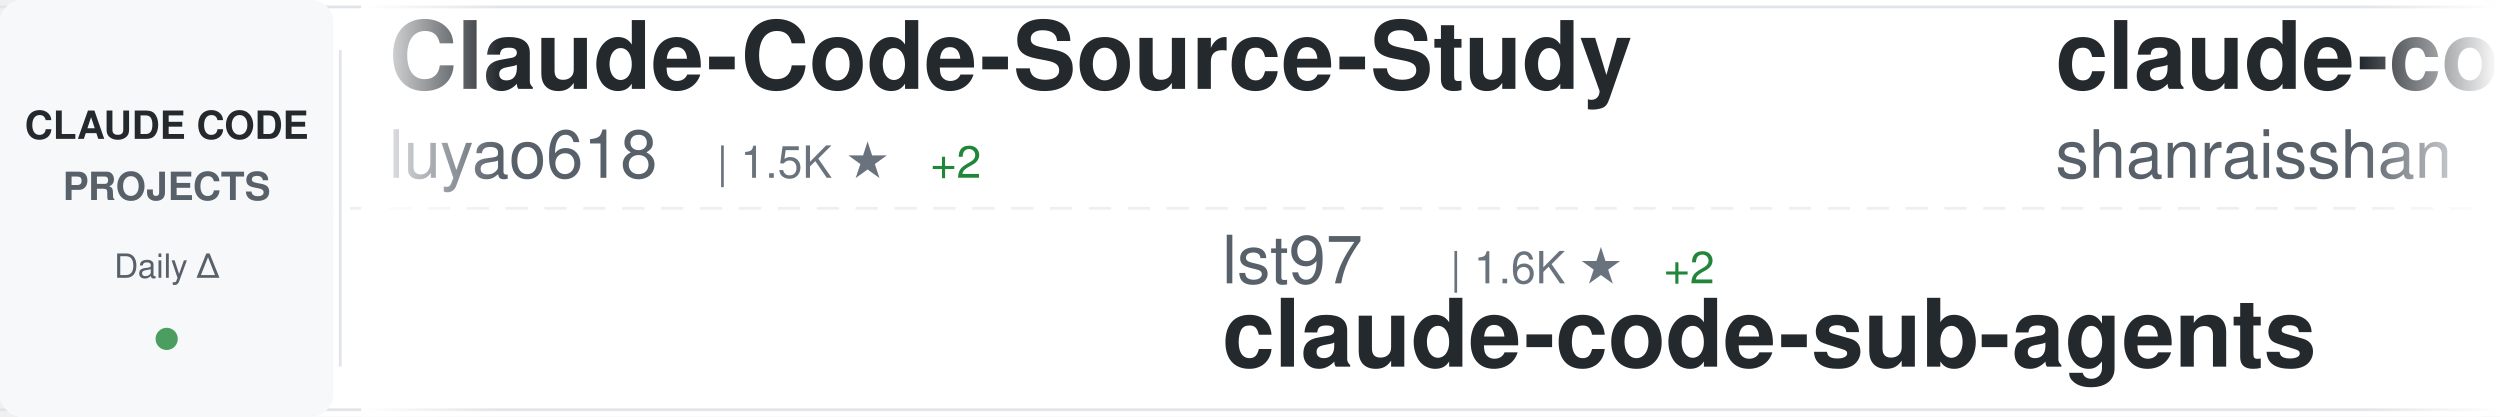
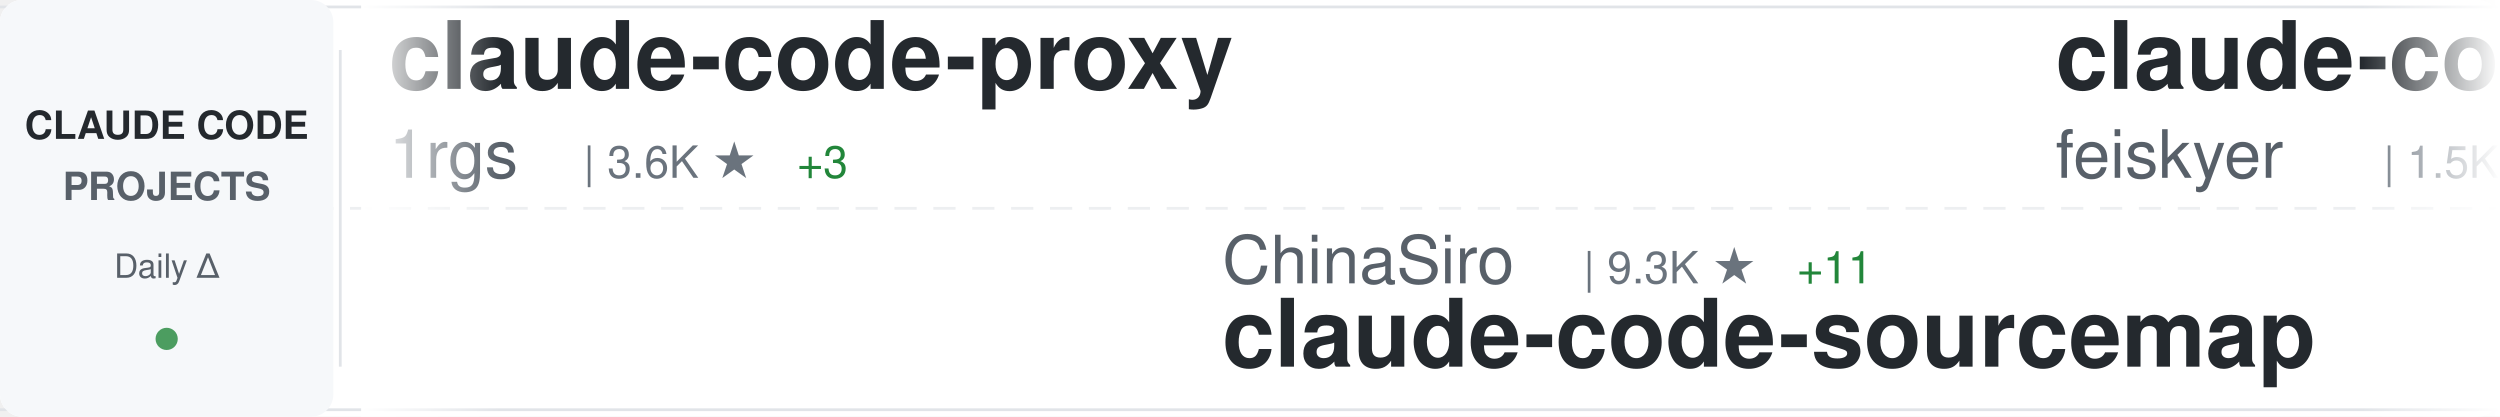
<svg xmlns="http://www.w3.org/2000/svg" width="900" height="150">
  <defs>
    <linearGradient id="awesomeLeftFade" x1="0%" y1="0%" x2="100%" y2="0%">
      <stop offset="0%" style="stop-color:#ffffff;stop-opacity:1" />
      <stop offset="100%" style="stop-color:#ffffff;stop-opacity:0" />
    </linearGradient>
    <linearGradient id="awesomeRightFade" x1="0%" y1="0%" x2="100%" y2="0%">
      <stop offset="0%" style="stop-color:#ffffff;stop-opacity:0" />
      <stop offset="100%" style="stop-color:#ffffff;stop-opacity:1" />
    </linearGradient>
  </defs>
  <rect width="900" height="150" fill="#ffffff" rx="8" />
  <rect x="0" y="2" width="900" height="1" fill="#e1e4e8" />
  <rect x="0" y="147" width="900" height="1" fill="#e1e4e8" />
  <line x1="0" y1="75" x2="900" y2="75" stroke="#e1e4e8" stroke-width="1" stroke-dasharray="8 6" opacity="0.6" />
  <rect x="0" y="0" width="120" height="150" fill="#f6f8fa" rx="8" />
  <text x="60" y="50" font-family="-apple-system, BlinkMacSystemFont, 'Segoe UI', Helvetica, Arial, sans-serif" font-size="14" font-weight="600" fill="#24292e" text-anchor="middle">CLAUDE CODE</text>
  <text x="60" y="72" font-family="-apple-system, BlinkMacSystemFont, 'Segoe UI', Helvetica, Arial, sans-serif" font-size="14" font-weight="600" fill="#586069" text-anchor="middle">PROJECTS</text>
  <text x="60" y="100" font-family="-apple-system, BlinkMacSystemFont, 'Segoe UI', Helvetica, Arial, sans-serif" font-size="12" font-weight="500" fill="#586069" text-anchor="middle">Daily Δ</text>
  <circle cx="60" cy="122" r="4" fill="#22863a" opacity="0.8" />
  <rect x="122" y="18" width="1" height="114" fill="#e1e4e8" />
  <clipPath id="awesomeTickerClip">
    <rect x="130" y="0" width="770" height="150" />
  </clipPath>
  <g clip-path="url(#awesomeTickerClip)">
    <g id="awesomeTickerItems">
      <animateTransform attributeName="transform" attributeType="XML" type="translate" from="0 0" to="-3000 0" dur="54s" repeatCount="indefinite" />
      <g transform="translate(0, 0)">
-         <text x="140" y="32" font-family="-apple-system, BlinkMacSystemFont, 'Segoe UI', Helvetica, Arial, sans-serif" font-size="34" font-weight="600" fill="#24292e">Claude-Code-Source-Study</text>
-         <text x="140" y="64" font-family="-apple-system, BlinkMacSystemFont, 'Segoe UI', Helvetica, Arial, sans-serif" font-size="24" font-weight="400" fill="#586069">luyao618</text>
+         <text x="140" y="32" font-family="-apple-system, BlinkMacSystemFont, 'Segoe UI', Helvetica, Arial, sans-serif" font-size="34" font-weight="600" fill="#24292e">claude-code-proxy</text>
+         <text x="140" y="64" font-family="-apple-system, BlinkMacSystemFont, 'Segoe UI', Helvetica, Arial, sans-serif" font-size="24" font-weight="400" fill="#586069">1rgs</text>
+         <text x="210" y="64" font-family="-apple-system, BlinkMacSystemFont, 'Segoe UI', Helvetica, Arial, sans-serif" font-size="16" font-weight="500" fill="#6a737d">| 3.6K ★</text>
+         <text x="287" y="64" font-family="-apple-system, BlinkMacSystemFont, 'Segoe UI', Helvetica, Arial, sans-serif" font-size="16" font-weight="500" fill="#22863a"> +3</text>
+       </g>
+       <g transform="translate(300, 0)">
+         <text x="140" y="102" font-family="-apple-system, BlinkMacSystemFont, 'Segoe UI', Helvetica, Arial, sans-serif" font-size="24" font-weight="400" fill="#586069">ChinaSiro</text>
+         <text x="270" y="102" font-family="-apple-system, BlinkMacSystemFont, 'Segoe UI', Helvetica, Arial, sans-serif" font-size="16" font-weight="500" fill="#6a737d">| 9.3K ★</text>
+         <text x="347" y="102" font-family="-apple-system, BlinkMacSystemFont, 'Segoe UI', Helvetica, Arial, sans-serif" font-size="16" font-weight="500" fill="#22863a"> +11</text>
+         <text x="140" y="132" font-family="-apple-system, BlinkMacSystemFont, 'Segoe UI', Helvetica, Arial, sans-serif" font-size="34" font-weight="600" fill="#24292e">claude-code-sourcemap</text>
+       </g>
+       <g transform="translate(600, 0)">
+         <text x="140" y="32" font-family="-apple-system, BlinkMacSystemFont, 'Segoe UI', Helvetica, Arial, sans-serif" font-size="34" font-weight="600" fill="#24292e">claude-code-settings</text>
+         <text x="140" y="64" font-family="-apple-system, BlinkMacSystemFont, 'Segoe UI', Helvetica, Arial, sans-serif" font-size="24" font-weight="400" fill="#586069">feiskyer</text>
        <text x="258" y="64" font-family="-apple-system, BlinkMacSystemFont, 'Segoe UI', Helvetica, Arial, sans-serif" font-size="16" font-weight="500" fill="#6a737d">| 1.5K ★</text>
        <text x="335" y="64" font-family="-apple-system, BlinkMacSystemFont, 'Segoe UI', Helvetica, Arial, sans-serif" font-size="16" font-weight="500" fill="#22863a"> +2</text>
      </g>
-       <g transform="translate(300, 0)">
-         <text x="140" y="102" font-family="-apple-system, BlinkMacSystemFont, 'Segoe UI', Helvetica, Arial, sans-serif" font-size="24" font-weight="400" fill="#586069">lst97</text>
-         <text x="222" y="102" font-family="-apple-system, BlinkMacSystemFont, 'Segoe UI', Helvetica, Arial, sans-serif" font-size="16" font-weight="500" fill="#6a737d">| 1.6K ★</text>
-         <text x="299" y="102" font-family="-apple-system, BlinkMacSystemFont, 'Segoe UI', Helvetica, Arial, sans-serif" font-size="16" font-weight="500" fill="#22863a"> +2</text>
-         <text x="140" y="132" font-family="-apple-system, BlinkMacSystemFont, 'Segoe UI', Helvetica, Arial, sans-serif" font-size="34" font-weight="600" fill="#24292e">claude-code-sub-agents</text>
-       </g>
-       <g transform="translate(600, 0)">
-         <text x="140" y="32" font-family="-apple-system, BlinkMacSystemFont, 'Segoe UI', Helvetica, Arial, sans-serif" font-size="34" font-weight="600" fill="#24292e">claude-code-best-practic...</text>
-         <text x="140" y="64" font-family="-apple-system, BlinkMacSystemFont, 'Segoe UI', Helvetica, Arial, sans-serif" font-size="24" font-weight="400" fill="#586069">shanraisshan</text>
-         <text x="306" y="64" font-family="-apple-system, BlinkMacSystemFont, 'Segoe UI', Helvetica, Arial, sans-serif" font-size="16" font-weight="500" fill="#6a737d">| 55.5K ★</text>
-         <text x="392" y="64" font-family="-apple-system, BlinkMacSystemFont, 'Segoe UI', Helvetica, Arial, sans-serif" font-size="16" font-weight="500" fill="#22863a"> +179</text>
-       </g>
      <g transform="translate(900, 0)">
-         <text x="140" y="102" font-family="-apple-system, BlinkMacSystemFont, 'Segoe UI', Helvetica, Arial, sans-serif" font-size="24" font-weight="400" fill="#586069">zstmfhy</text>
-         <text x="246" y="102" font-family="-apple-system, BlinkMacSystemFont, 'Segoe UI', Helvetica, Arial, sans-serif" font-size="16" font-weight="500" fill="#6a737d">| 190 ★</text>
-         <text x="140" y="132" font-family="-apple-system, BlinkMacSystemFont, 'Segoe UI', Helvetica, Arial, sans-serif" font-size="34" font-weight="600" fill="#24292e">Claude-code</text>
+         <text x="140" y="102" font-family="-apple-system, BlinkMacSystemFont, 'Segoe UI', Helvetica, Arial, sans-serif" font-size="24" font-weight="400" fill="#586069">shareAI-lab</text>
+         <text x="294" y="102" font-family="-apple-system, BlinkMacSystemFont, 'Segoe UI', Helvetica, Arial, sans-serif" font-size="16" font-weight="500" fill="#6a737d">| 63.6K ★</text>
+         <text x="380" y="102" font-family="-apple-system, BlinkMacSystemFont, 'Segoe UI', Helvetica, Arial, sans-serif" font-size="16" font-weight="500" fill="#22863a"> +227</text>
+         <text x="140" y="132" font-family="-apple-system, BlinkMacSystemFont, 'Segoe UI', Helvetica, Arial, sans-serif" font-size="34" font-weight="600" fill="#24292e">learn-claude-code</text>
      </g>
      <g transform="translate(1200, 0)">
+         <text x="140" y="32" font-family="-apple-system, BlinkMacSystemFont, 'Segoe UI', Helvetica, Arial, sans-serif" font-size="34" font-weight="600" fill="#24292e">claude-code-hooks-master...</text>
+         <text x="140" y="64" font-family="-apple-system, BlinkMacSystemFont, 'Segoe UI', Helvetica, Arial, sans-serif" font-size="24" font-weight="400" fill="#586069">disler</text>
+         <text x="234" y="64" font-family="-apple-system, BlinkMacSystemFont, 'Segoe UI', Helvetica, Arial, sans-serif" font-size="16" font-weight="500" fill="#6a737d">| 3.7K ★</text>
+         <text x="311" y="64" font-family="-apple-system, BlinkMacSystemFont, 'Segoe UI', Helvetica, Arial, sans-serif" font-size="16" font-weight="500" fill="#22863a"> +4</text>
+       </g>
+       <g transform="translate(1500, 0)">
+         <text x="140" y="102" font-family="-apple-system, BlinkMacSystemFont, 'Segoe UI', Helvetica, Arial, sans-serif" font-size="24" font-weight="400" fill="#586069">AICoderTudou</text>
+         <text x="306" y="102" font-family="-apple-system, BlinkMacSystemFont, 'Segoe UI', Helvetica, Arial, sans-serif" font-size="16" font-weight="500" fill="#6a737d">| 502 ★</text>
+         <text x="140" y="132" font-family="-apple-system, BlinkMacSystemFont, 'Segoe UI', Helvetica, Arial, sans-serif" font-size="34" font-weight="600" fill="#24292e">claude-code-tudou</text>
+       </g>
+       <g transform="translate(1800, 0)">
+         <text x="140" y="32" font-family="-apple-system, BlinkMacSystemFont, 'Segoe UI', Helvetica, Arial, sans-serif" font-size="34" font-weight="600" fill="#24292e">claude-code-guide</text>
+         <text x="140" y="64" font-family="-apple-system, BlinkMacSystemFont, 'Segoe UI', Helvetica, Arial, sans-serif" font-size="24" font-weight="400" fill="#586069">zebbern</text>
+         <text x="246" y="64" font-family="-apple-system, BlinkMacSystemFont, 'Segoe UI', Helvetica, Arial, sans-serif" font-size="16" font-weight="500" fill="#6a737d">| 4.2K ★</text>
+         <text x="323" y="64" font-family="-apple-system, BlinkMacSystemFont, 'Segoe UI', Helvetica, Arial, sans-serif" font-size="16" font-weight="500" fill="#22863a"> +8</text>
+       </g>
+       <g transform="translate(2100, 0)">
+         <text x="140" y="102" font-family="-apple-system, BlinkMacSystemFont, 'Segoe UI', Helvetica, Arial, sans-serif" font-size="24" font-weight="400" fill="#586069">darcyegb</text>
+         <text x="258" y="102" font-family="-apple-system, BlinkMacSystemFont, 'Segoe UI', Helvetica, Arial, sans-serif" font-size="16" font-weight="500" fill="#6a737d">| 707 ★</text>
+         <text x="326" y="102" font-family="-apple-system, BlinkMacSystemFont, 'Segoe UI', Helvetica, Arial, sans-serif" font-size="16" font-weight="500" fill="#22863a"> +3</text>
+         <text x="140" y="132" font-family="-apple-system, BlinkMacSystemFont, 'Segoe UI', Helvetica, Arial, sans-serif" font-size="34" font-weight="600" fill="#24292e">ClaudeCodeAgents</text>
+       </g>
+       <g transform="translate(2400, 0)">
        <text x="140" y="32" font-family="-apple-system, BlinkMacSystemFont, 'Segoe UI', Helvetica, Arial, sans-serif" font-size="34" font-weight="600" fill="#24292e">claude-code-router</text>
        <text x="140" y="64" font-family="-apple-system, BlinkMacSystemFont, 'Segoe UI', Helvetica, Arial, sans-serif" font-size="24" font-weight="400" fill="#586069">musistudio</text>
        <text x="282" y="64" font-family="-apple-system, BlinkMacSystemFont, 'Segoe UI', Helvetica, Arial, sans-serif" font-size="16" font-weight="500" fill="#6a737d">| 34.5K ★</text>
-         <text x="368" y="64" font-family="-apple-system, BlinkMacSystemFont, 'Segoe UI', Helvetica, Arial, sans-serif" font-size="16" font-weight="500" fill="#22863a"> +43</text>
-       </g>
-       <g transform="translate(1500, 0)">
-         <text x="140" y="102" font-family="-apple-system, BlinkMacSystemFont, 'Segoe UI', Helvetica, Arial, sans-serif" font-size="24" font-weight="400" fill="#586069">shareAI-lab</text>
-         <text x="294" y="102" font-family="-apple-system, BlinkMacSystemFont, 'Segoe UI', Helvetica, Arial, sans-serif" font-size="16" font-weight="500" fill="#6a737d">| 63.6K ★</text>
-         <text x="380" y="102" font-family="-apple-system, BlinkMacSystemFont, 'Segoe UI', Helvetica, Arial, sans-serif" font-size="16" font-weight="500" fill="#22863a"> +254</text>
-         <text x="140" y="132" font-family="-apple-system, BlinkMacSystemFont, 'Segoe UI', Helvetica, Arial, sans-serif" font-size="34" font-weight="600" fill="#24292e">learn-claude-code</text>
-       </g>
-       <g transform="translate(1800, 0)">
-         <text x="140" y="32" font-family="-apple-system, BlinkMacSystemFont, 'Segoe UI', Helvetica, Arial, sans-serif" font-size="34" font-weight="600" fill="#24292e">claude_codex_bridge</text>
-         <text x="140" y="64" font-family="-apple-system, BlinkMacSystemFont, 'Segoe UI', Helvetica, Arial, sans-serif" font-size="24" font-weight="400" fill="#586069">SeemSeam</text>
-         <text x="258" y="64" font-family="-apple-system, BlinkMacSystemFont, 'Segoe UI', Helvetica, Arial, sans-serif" font-size="16" font-weight="500" fill="#6a737d">| 2.8K ★</text>
-         <text x="335" y="64" font-family="-apple-system, BlinkMacSystemFont, 'Segoe UI', Helvetica, Arial, sans-serif" font-size="16" font-weight="500" fill="#22863a"> +18</text>
-       </g>
-       <g transform="translate(2100, 0)">
-         <text x="140" y="102" font-family="-apple-system, BlinkMacSystemFont, 'Segoe UI', Helvetica, Arial, sans-serif" font-size="24" font-weight="400" fill="#586069">ChrisWiles</text>
-         <text x="282" y="102" font-family="-apple-system, BlinkMacSystemFont, 'Segoe UI', Helvetica, Arial, sans-serif" font-size="16" font-weight="500" fill="#6a737d">| 5.9K ★</text>
-         <text x="359" y="102" font-family="-apple-system, BlinkMacSystemFont, 'Segoe UI', Helvetica, Arial, sans-serif" font-size="16" font-weight="500" fill="#22863a"> +2</text>
-         <text x="140" y="132" font-family="-apple-system, BlinkMacSystemFont, 'Segoe UI', Helvetica, Arial, sans-serif" font-size="34" font-weight="600" fill="#24292e">claude-code-showcase</text>
-       </g>
-       <g transform="translate(2400, 0)">
-         <text x="140" y="32" font-family="-apple-system, BlinkMacSystemFont, 'Segoe UI', Helvetica, Arial, sans-serif" font-size="34" font-weight="600" fill="#24292e">claude-code-webui</text>
-         <text x="140" y="64" font-family="-apple-system, BlinkMacSystemFont, 'Segoe UI', Helvetica, Arial, sans-serif" font-size="24" font-weight="400" fill="#586069">sugyan</text>
-         <text x="234" y="64" font-family="-apple-system, BlinkMacSystemFont, 'Segoe UI', Helvetica, Arial, sans-serif" font-size="16" font-weight="500" fill="#6a737d">| 1.1K ★</text>
-         <text x="311" y="64" font-family="-apple-system, BlinkMacSystemFont, 'Segoe UI', Helvetica, Arial, sans-serif" font-size="16" font-weight="500" fill="#22863a"> +1</text>
+         <text x="368" y="64" font-family="-apple-system, BlinkMacSystemFont, 'Segoe UI', Helvetica, Arial, sans-serif" font-size="16" font-weight="500" fill="#22863a"> +38</text>
      </g>
      <g transform="translate(2700, 0)">
-         <text x="140" y="102" font-family="-apple-system, BlinkMacSystemFont, 'Segoe UI', Helvetica, Arial, sans-serif" font-size="24" font-weight="400" fill="#586069">anthropics</text>
-         <text x="282" y="102" font-family="-apple-system, BlinkMacSystemFont, 'Segoe UI', Helvetica, Arial, sans-serif" font-size="16" font-weight="500" fill="#6a737d">| 4.9K ★</text>
-         <text x="359" y="102" font-family="-apple-system, BlinkMacSystemFont, 'Segoe UI', Helvetica, Arial, sans-serif" font-size="16" font-weight="500" fill="#22863a"> +11</text>
-         <text x="140" y="132" font-family="-apple-system, BlinkMacSystemFont, 'Segoe UI', Helvetica, Arial, sans-serif" font-size="34" font-weight="600" fill="#24292e">claude-code-security-rev...</text>
+         <text x="140" y="102" font-family="-apple-system, BlinkMacSystemFont, 'Segoe UI', Helvetica, Arial, sans-serif" font-size="24" font-weight="400" fill="#586069">edmund-io</text>
+         <text x="270" y="102" font-family="-apple-system, BlinkMacSystemFont, 'Segoe UI', Helvetica, Arial, sans-serif" font-size="16" font-weight="500" fill="#6a737d">| 1.4K ★</text>
+         <text x="347" y="102" font-family="-apple-system, BlinkMacSystemFont, 'Segoe UI', Helvetica, Arial, sans-serif" font-size="16" font-weight="500" fill="#22863a"> +1</text>
+         <text x="140" y="132" font-family="-apple-system, BlinkMacSystemFont, 'Segoe UI', Helvetica, Arial, sans-serif" font-size="34" font-weight="600" fill="#24292e">edmunds-claude-code</text>
      </g>
      <g transform="translate(3000, 0)">
-         <text x="140" y="32" font-family="-apple-system, BlinkMacSystemFont, 'Segoe UI', Helvetica, Arial, sans-serif" font-size="34" font-weight="600" fill="#24292e">Claude-Code-Source-Study</text>
-         <text x="140" y="64" font-family="-apple-system, BlinkMacSystemFont, 'Segoe UI', Helvetica, Arial, sans-serif" font-size="24" font-weight="400" fill="#586069">luyao618</text>
+         <text x="140" y="32" font-family="-apple-system, BlinkMacSystemFont, 'Segoe UI', Helvetica, Arial, sans-serif" font-size="34" font-weight="600" fill="#24292e">claude-code-proxy</text>
+         <text x="140" y="64" font-family="-apple-system, BlinkMacSystemFont, 'Segoe UI', Helvetica, Arial, sans-serif" font-size="24" font-weight="400" fill="#586069">1rgs</text>
+         <text x="210" y="64" font-family="-apple-system, BlinkMacSystemFont, 'Segoe UI', Helvetica, Arial, sans-serif" font-size="16" font-weight="500" fill="#6a737d">| 3.6K ★</text>
+         <text x="287" y="64" font-family="-apple-system, BlinkMacSystemFont, 'Segoe UI', Helvetica, Arial, sans-serif" font-size="16" font-weight="500" fill="#22863a"> +3</text>
+       </g>
+       <g transform="translate(3300, 0)">
+         <text x="140" y="102" font-family="-apple-system, BlinkMacSystemFont, 'Segoe UI', Helvetica, Arial, sans-serif" font-size="24" font-weight="400" fill="#586069">ChinaSiro</text>
+         <text x="270" y="102" font-family="-apple-system, BlinkMacSystemFont, 'Segoe UI', Helvetica, Arial, sans-serif" font-size="16" font-weight="500" fill="#6a737d">| 9.3K ★</text>
+         <text x="347" y="102" font-family="-apple-system, BlinkMacSystemFont, 'Segoe UI', Helvetica, Arial, sans-serif" font-size="16" font-weight="500" fill="#22863a"> +11</text>
+         <text x="140" y="132" font-family="-apple-system, BlinkMacSystemFont, 'Segoe UI', Helvetica, Arial, sans-serif" font-size="34" font-weight="600" fill="#24292e">claude-code-sourcemap</text>
+       </g>
+       <g transform="translate(3600, 0)">
+         <text x="140" y="32" font-family="-apple-system, BlinkMacSystemFont, 'Segoe UI', Helvetica, Arial, sans-serif" font-size="34" font-weight="600" fill="#24292e">claude-code-settings</text>
+         <text x="140" y="64" font-family="-apple-system, BlinkMacSystemFont, 'Segoe UI', Helvetica, Arial, sans-serif" font-size="24" font-weight="400" fill="#586069">feiskyer</text>
        <text x="258" y="64" font-family="-apple-system, BlinkMacSystemFont, 'Segoe UI', Helvetica, Arial, sans-serif" font-size="16" font-weight="500" fill="#6a737d">| 1.5K ★</text>
        <text x="335" y="64" font-family="-apple-system, BlinkMacSystemFont, 'Segoe UI', Helvetica, Arial, sans-serif" font-size="16" font-weight="500" fill="#22863a"> +2</text>
      </g>
-       <g transform="translate(3300, 0)">
-         <text x="140" y="102" font-family="-apple-system, BlinkMacSystemFont, 'Segoe UI', Helvetica, Arial, sans-serif" font-size="24" font-weight="400" fill="#586069">lst97</text>
-         <text x="222" y="102" font-family="-apple-system, BlinkMacSystemFont, 'Segoe UI', Helvetica, Arial, sans-serif" font-size="16" font-weight="500" fill="#6a737d">| 1.6K ★</text>
-         <text x="299" y="102" font-family="-apple-system, BlinkMacSystemFont, 'Segoe UI', Helvetica, Arial, sans-serif" font-size="16" font-weight="500" fill="#22863a"> +2</text>
-         <text x="140" y="132" font-family="-apple-system, BlinkMacSystemFont, 'Segoe UI', Helvetica, Arial, sans-serif" font-size="34" font-weight="600" fill="#24292e">claude-code-sub-agents</text>
-       </g>
-       <g transform="translate(3600, 0)">
-         <text x="140" y="32" font-family="-apple-system, BlinkMacSystemFont, 'Segoe UI', Helvetica, Arial, sans-serif" font-size="34" font-weight="600" fill="#24292e">claude-code-best-practic...</text>
-         <text x="140" y="64" font-family="-apple-system, BlinkMacSystemFont, 'Segoe UI', Helvetica, Arial, sans-serif" font-size="24" font-weight="400" fill="#586069">shanraisshan</text>
-         <text x="306" y="64" font-family="-apple-system, BlinkMacSystemFont, 'Segoe UI', Helvetica, Arial, sans-serif" font-size="16" font-weight="500" fill="#6a737d">| 55.5K ★</text>
-         <text x="392" y="64" font-family="-apple-system, BlinkMacSystemFont, 'Segoe UI', Helvetica, Arial, sans-serif" font-size="16" font-weight="500" fill="#22863a"> +179</text>
-       </g>
      <g transform="translate(3900, 0)">
-         <text x="140" y="102" font-family="-apple-system, BlinkMacSystemFont, 'Segoe UI', Helvetica, Arial, sans-serif" font-size="24" font-weight="400" fill="#586069">zstmfhy</text>
-         <text x="246" y="102" font-family="-apple-system, BlinkMacSystemFont, 'Segoe UI', Helvetica, Arial, sans-serif" font-size="16" font-weight="500" fill="#6a737d">| 190 ★</text>
-         <text x="140" y="132" font-family="-apple-system, BlinkMacSystemFont, 'Segoe UI', Helvetica, Arial, sans-serif" font-size="34" font-weight="600" fill="#24292e">Claude-code</text>
+         <text x="140" y="102" font-family="-apple-system, BlinkMacSystemFont, 'Segoe UI', Helvetica, Arial, sans-serif" font-size="24" font-weight="400" fill="#586069">shareAI-lab</text>
+         <text x="294" y="102" font-family="-apple-system, BlinkMacSystemFont, 'Segoe UI', Helvetica, Arial, sans-serif" font-size="16" font-weight="500" fill="#6a737d">| 63.6K ★</text>
+         <text x="380" y="102" font-family="-apple-system, BlinkMacSystemFont, 'Segoe UI', Helvetica, Arial, sans-serif" font-size="16" font-weight="500" fill="#22863a"> +227</text>
+         <text x="140" y="132" font-family="-apple-system, BlinkMacSystemFont, 'Segoe UI', Helvetica, Arial, sans-serif" font-size="34" font-weight="600" fill="#24292e">learn-claude-code</text>
      </g>
    </g>
  </g>
  <rect x="130" y="0" width="50" height="150" fill="url(#awesomeLeftFade)" />
  <rect x="850" y="0" width="50" height="150" fill="url(#awesomeRightFade)" />
</svg>
